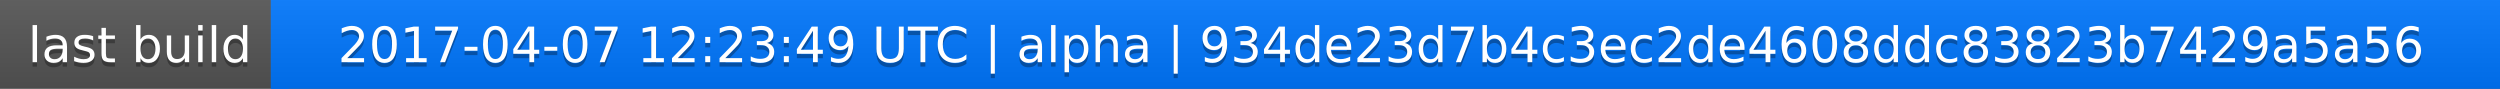
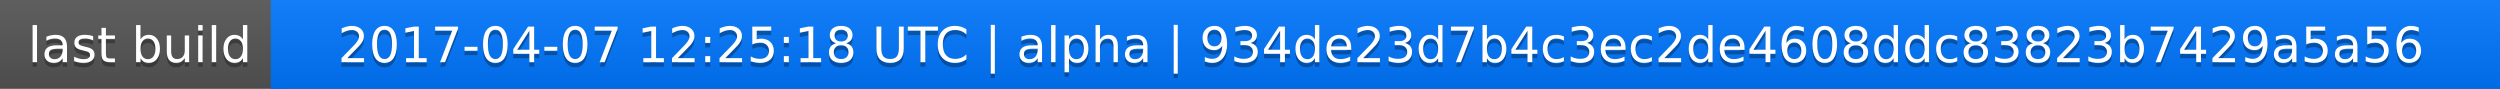
<svg xmlns="http://www.w3.org/2000/svg" width="563" height="20">
  <linearGradient id="a" x2="0" y2="100%">
    <stop offset="0" stop-color="#bbb" stop-opacity=".1" />
    <stop offset="1" stop-opacity=".1" />
  </linearGradient>
  <rect rx="0" width="563" height="20" fill="#555" />
  <rect rx="0" x="61" width="502" height="20" fill="#07f" />
  <path fill="#07f" d="M61 0h4v20h-4z" />
  <rect rx="0" width="563" height="20" fill="url(#a)" />
  <g fill="#fff" text-anchor="middle" font-family="DejaVu Sans,Verdana,Geneva,sans-serif" font-size="11">
    <text x="31.5" y="15" fill="#010101" fill-opacity=".3">last build</text>
    <text x="31.5" y="14">last build</text>
-     <text x="311" y="15" fill="#010101" fill-opacity=".3">2017-04-07 12:23:49 UTC | alpha | 934de23d7b4c3ec2de4608ddc83823b7429a5a56</text>
-     <text x="311" y="14">2017-04-07 12:23:49 UTC | alpha | 934de23d7b4c3ec2de4608ddc83823b7429a5a56</text>
+     <text x="311" y="15" fill="#010101" fill-opacity=".3">2017-04-07 12:25:18 UTC | alpha | 934de23d7b4c3ec2de4608ddc83823b7429a5a56</text>
+     <text x="311" y="14">2017-04-07 12:25:18 UTC | alpha | 934de23d7b4c3ec2de4608ddc83823b7429a5a56</text>
  </g>
</svg>
